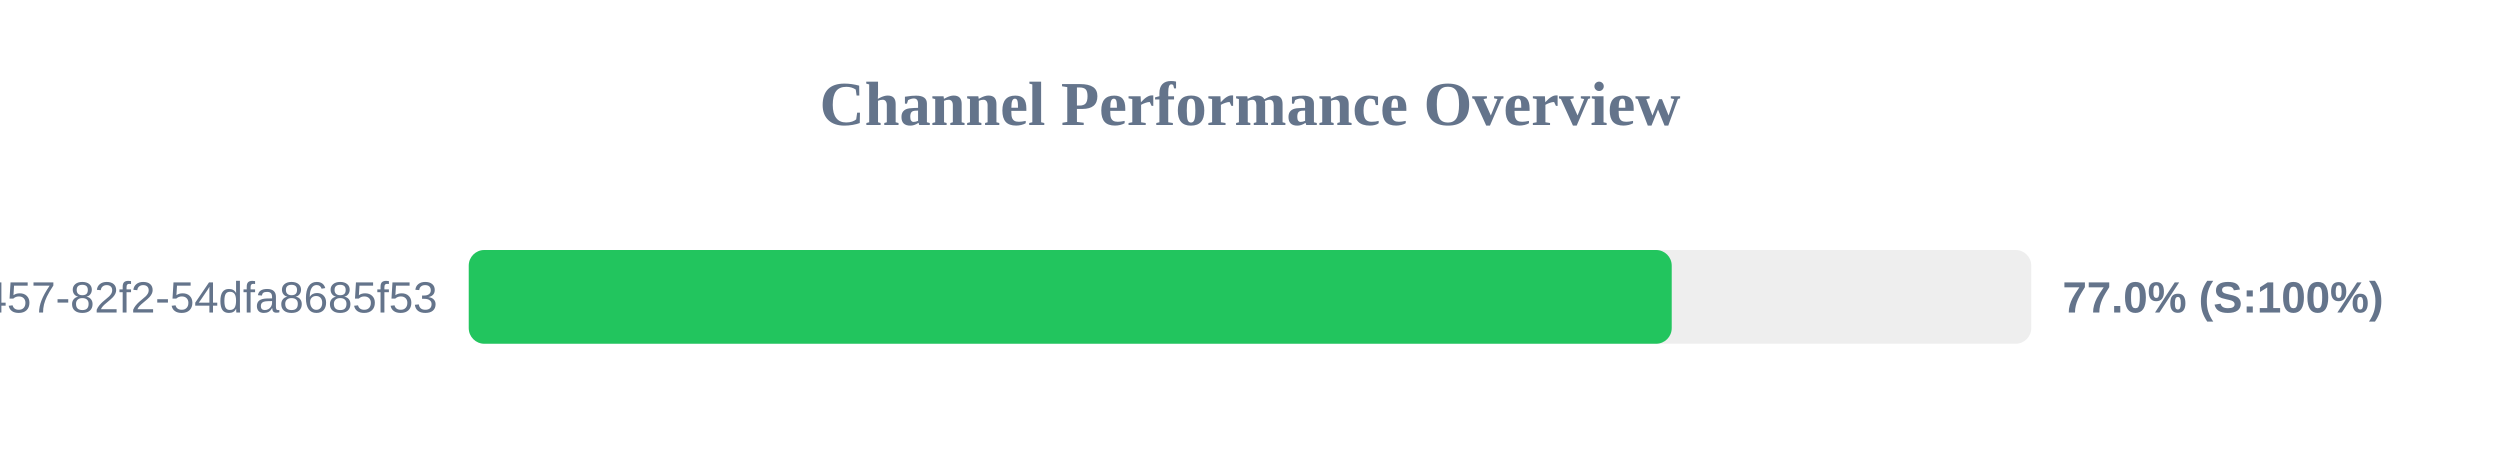
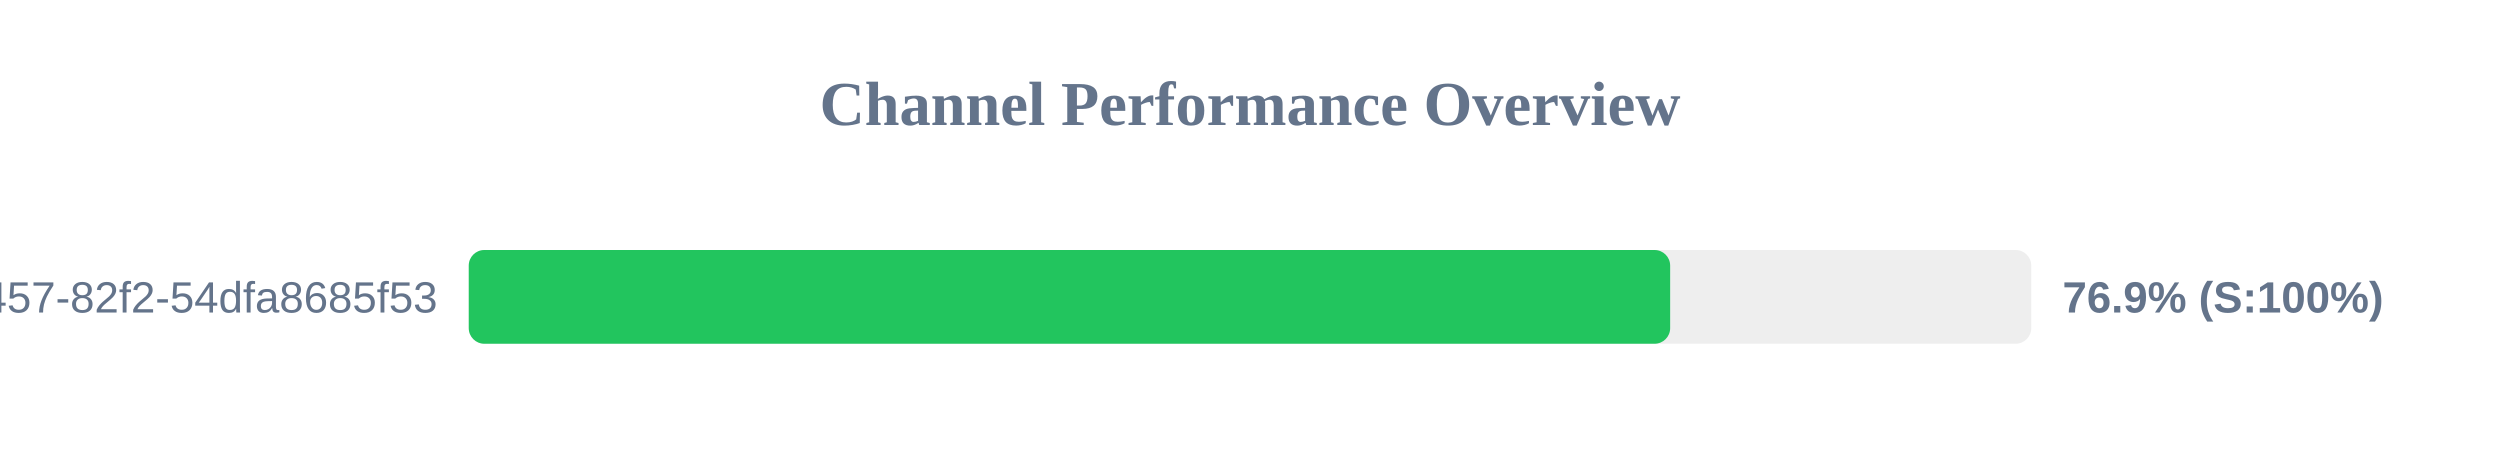
<svg xmlns="http://www.w3.org/2000/svg" width="800" height="150" version="1.1">
  <style>
        .row { font: 14px Arial; fill: #64748b; }
        .score { font: bold 14px Arial; fill: #64748b; }
    </style>
  <text x="400" y="40" text-anchor="middle" font-size="20px" font-weight="bold" fill="#64748b">Channel Performance Overview</text>
  <rect x="150" y="80" width="500" height="30" fill="#eee" rx="5" />
-   <rect x="150" y="80" width="384.95" height="30" fill="#22c55e" rx="5" />
+   <rect x="150" y="80" width="384.45" height="30" fill="#22c55e" rx="5" />
  <text x="140" y="100" text-anchor="end" class="row">?uuid=413c8b50-96bf-4457-82f2-54dfa8685f53</text>
-   <text x="660" y="100" text-anchor="start" class="score">77.0% (S:100%)</text>
+   <text x="660" y="100" text-anchor="start" class="score">76.9% (S:100%)</text>
</svg>
